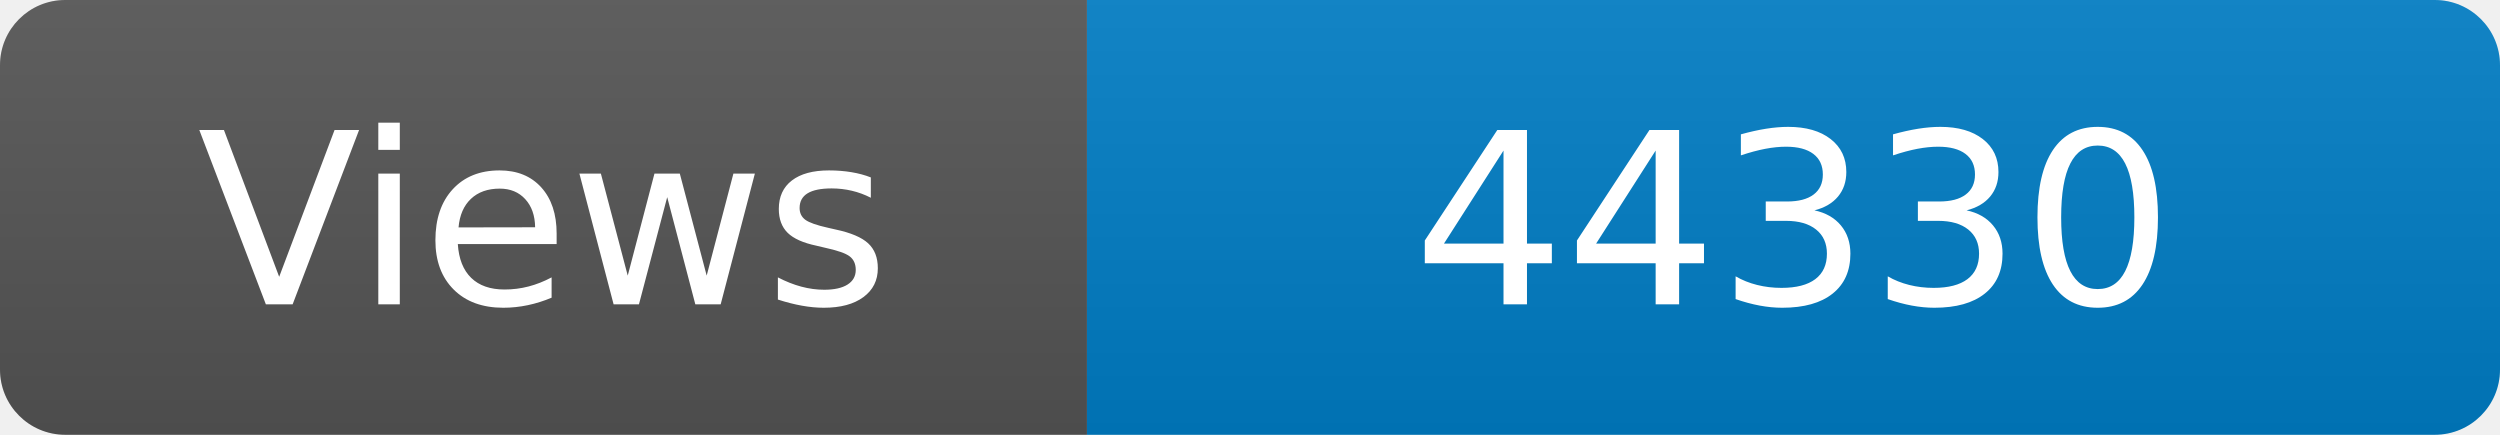
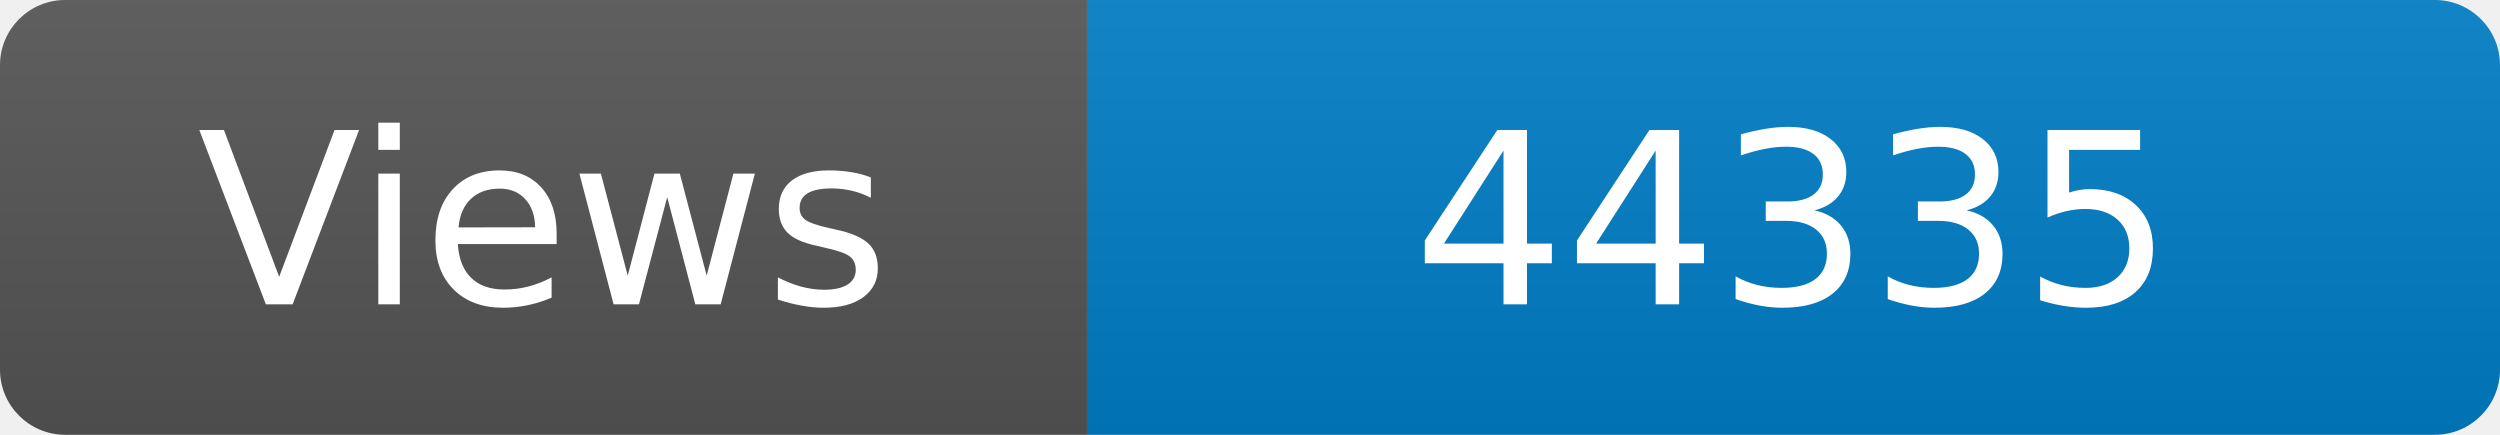
<svg xmlns="http://www.w3.org/2000/svg" width="115" height="20" role="img" aria-label="Maintained?: yes">
  <linearGradient id="s" x2="0" y2="100%">
    <stop offset="0" stop-color="#bbb" stop-opacity=".1" />
    <stop offset="1" stop-opacity=".1" />
  </linearGradient>
  <clipPath id="r">
    <rect width="115" height="20" rx="3" fill="#fff" />
  </clipPath>
  <g clip-path="url(#r)">
    <rect width="50" height="20" fill="#555" />
    <rect x="50" width="160" height="20" fill="#007ec6" />
    <rect width="115" height="20" fill="url(#s)" />
  </g>
  <g fill="#fff" text-anchor="middle" font-family="Verdana,Geneva,DejaVu Sans,sans-serif" font-size="110">
    <text x="250" y="140" transform="scale(.1)" fill="#fff">Views</text>
-     <text x="825" y="140" transform="scale(.1)" fill="#fff">44330</text>
+     <text x="825" y="140" transform="scale(.1)" fill="#fff">44335</text>
  </g>
</svg>
